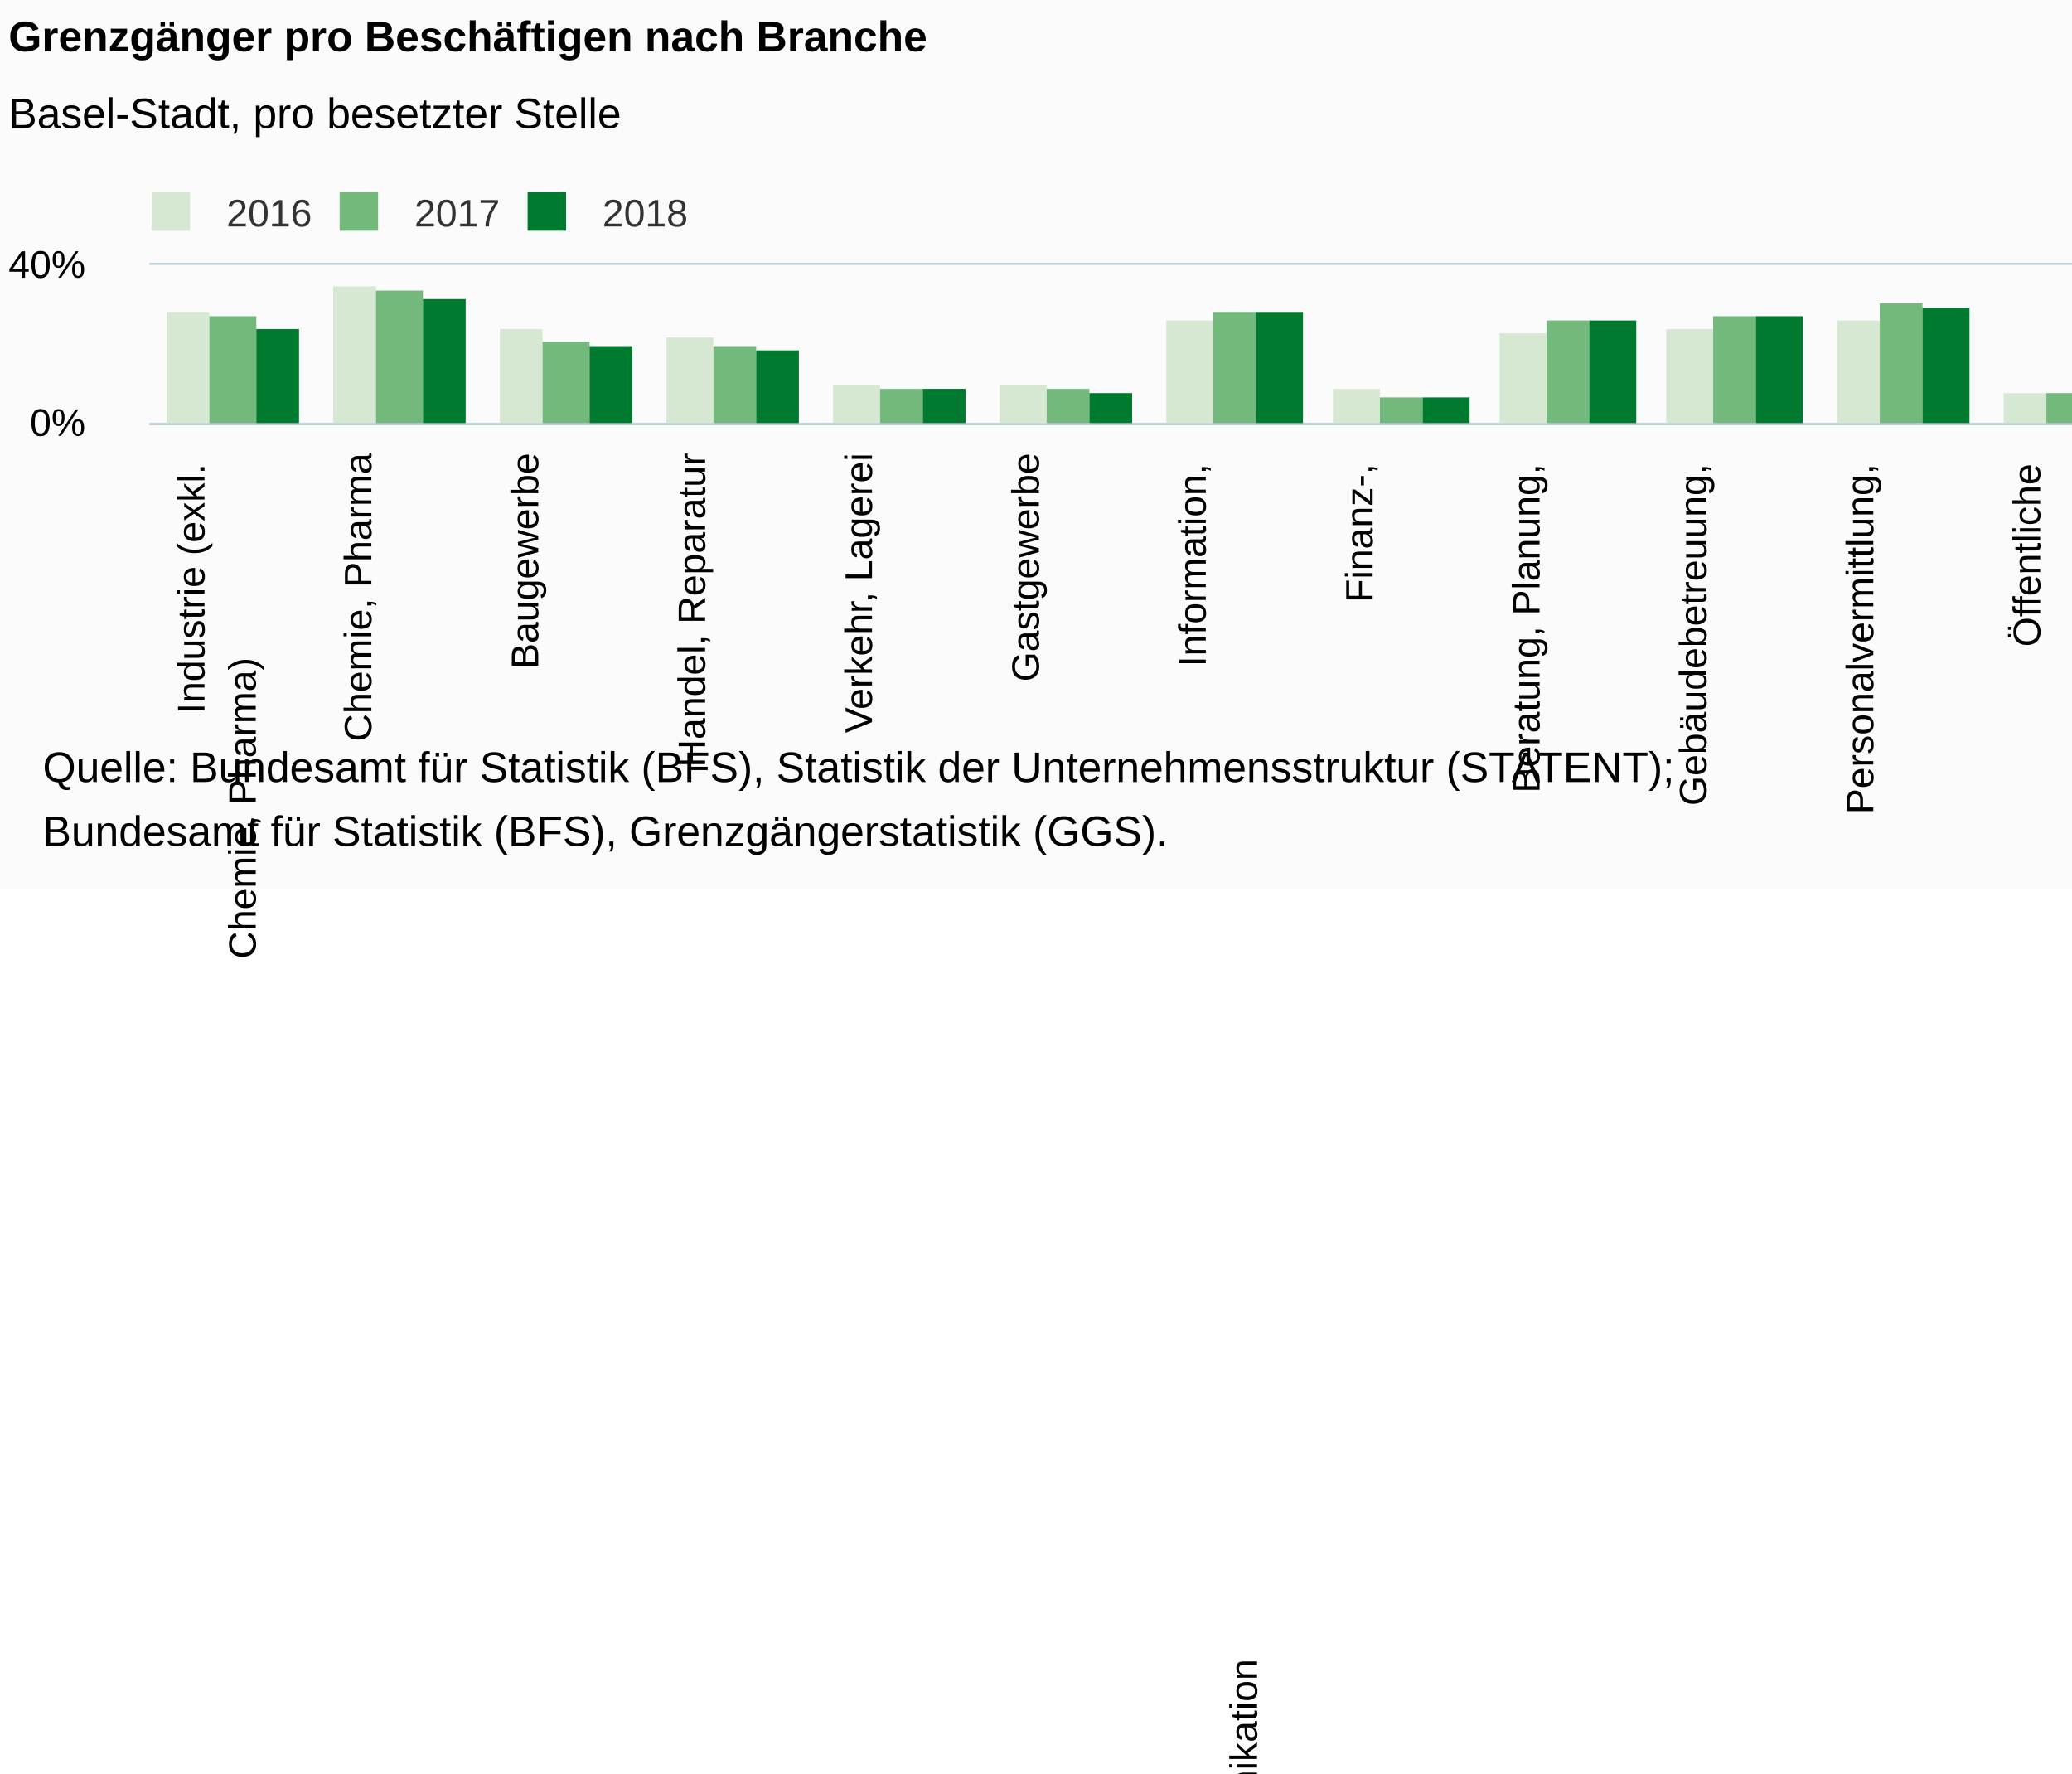
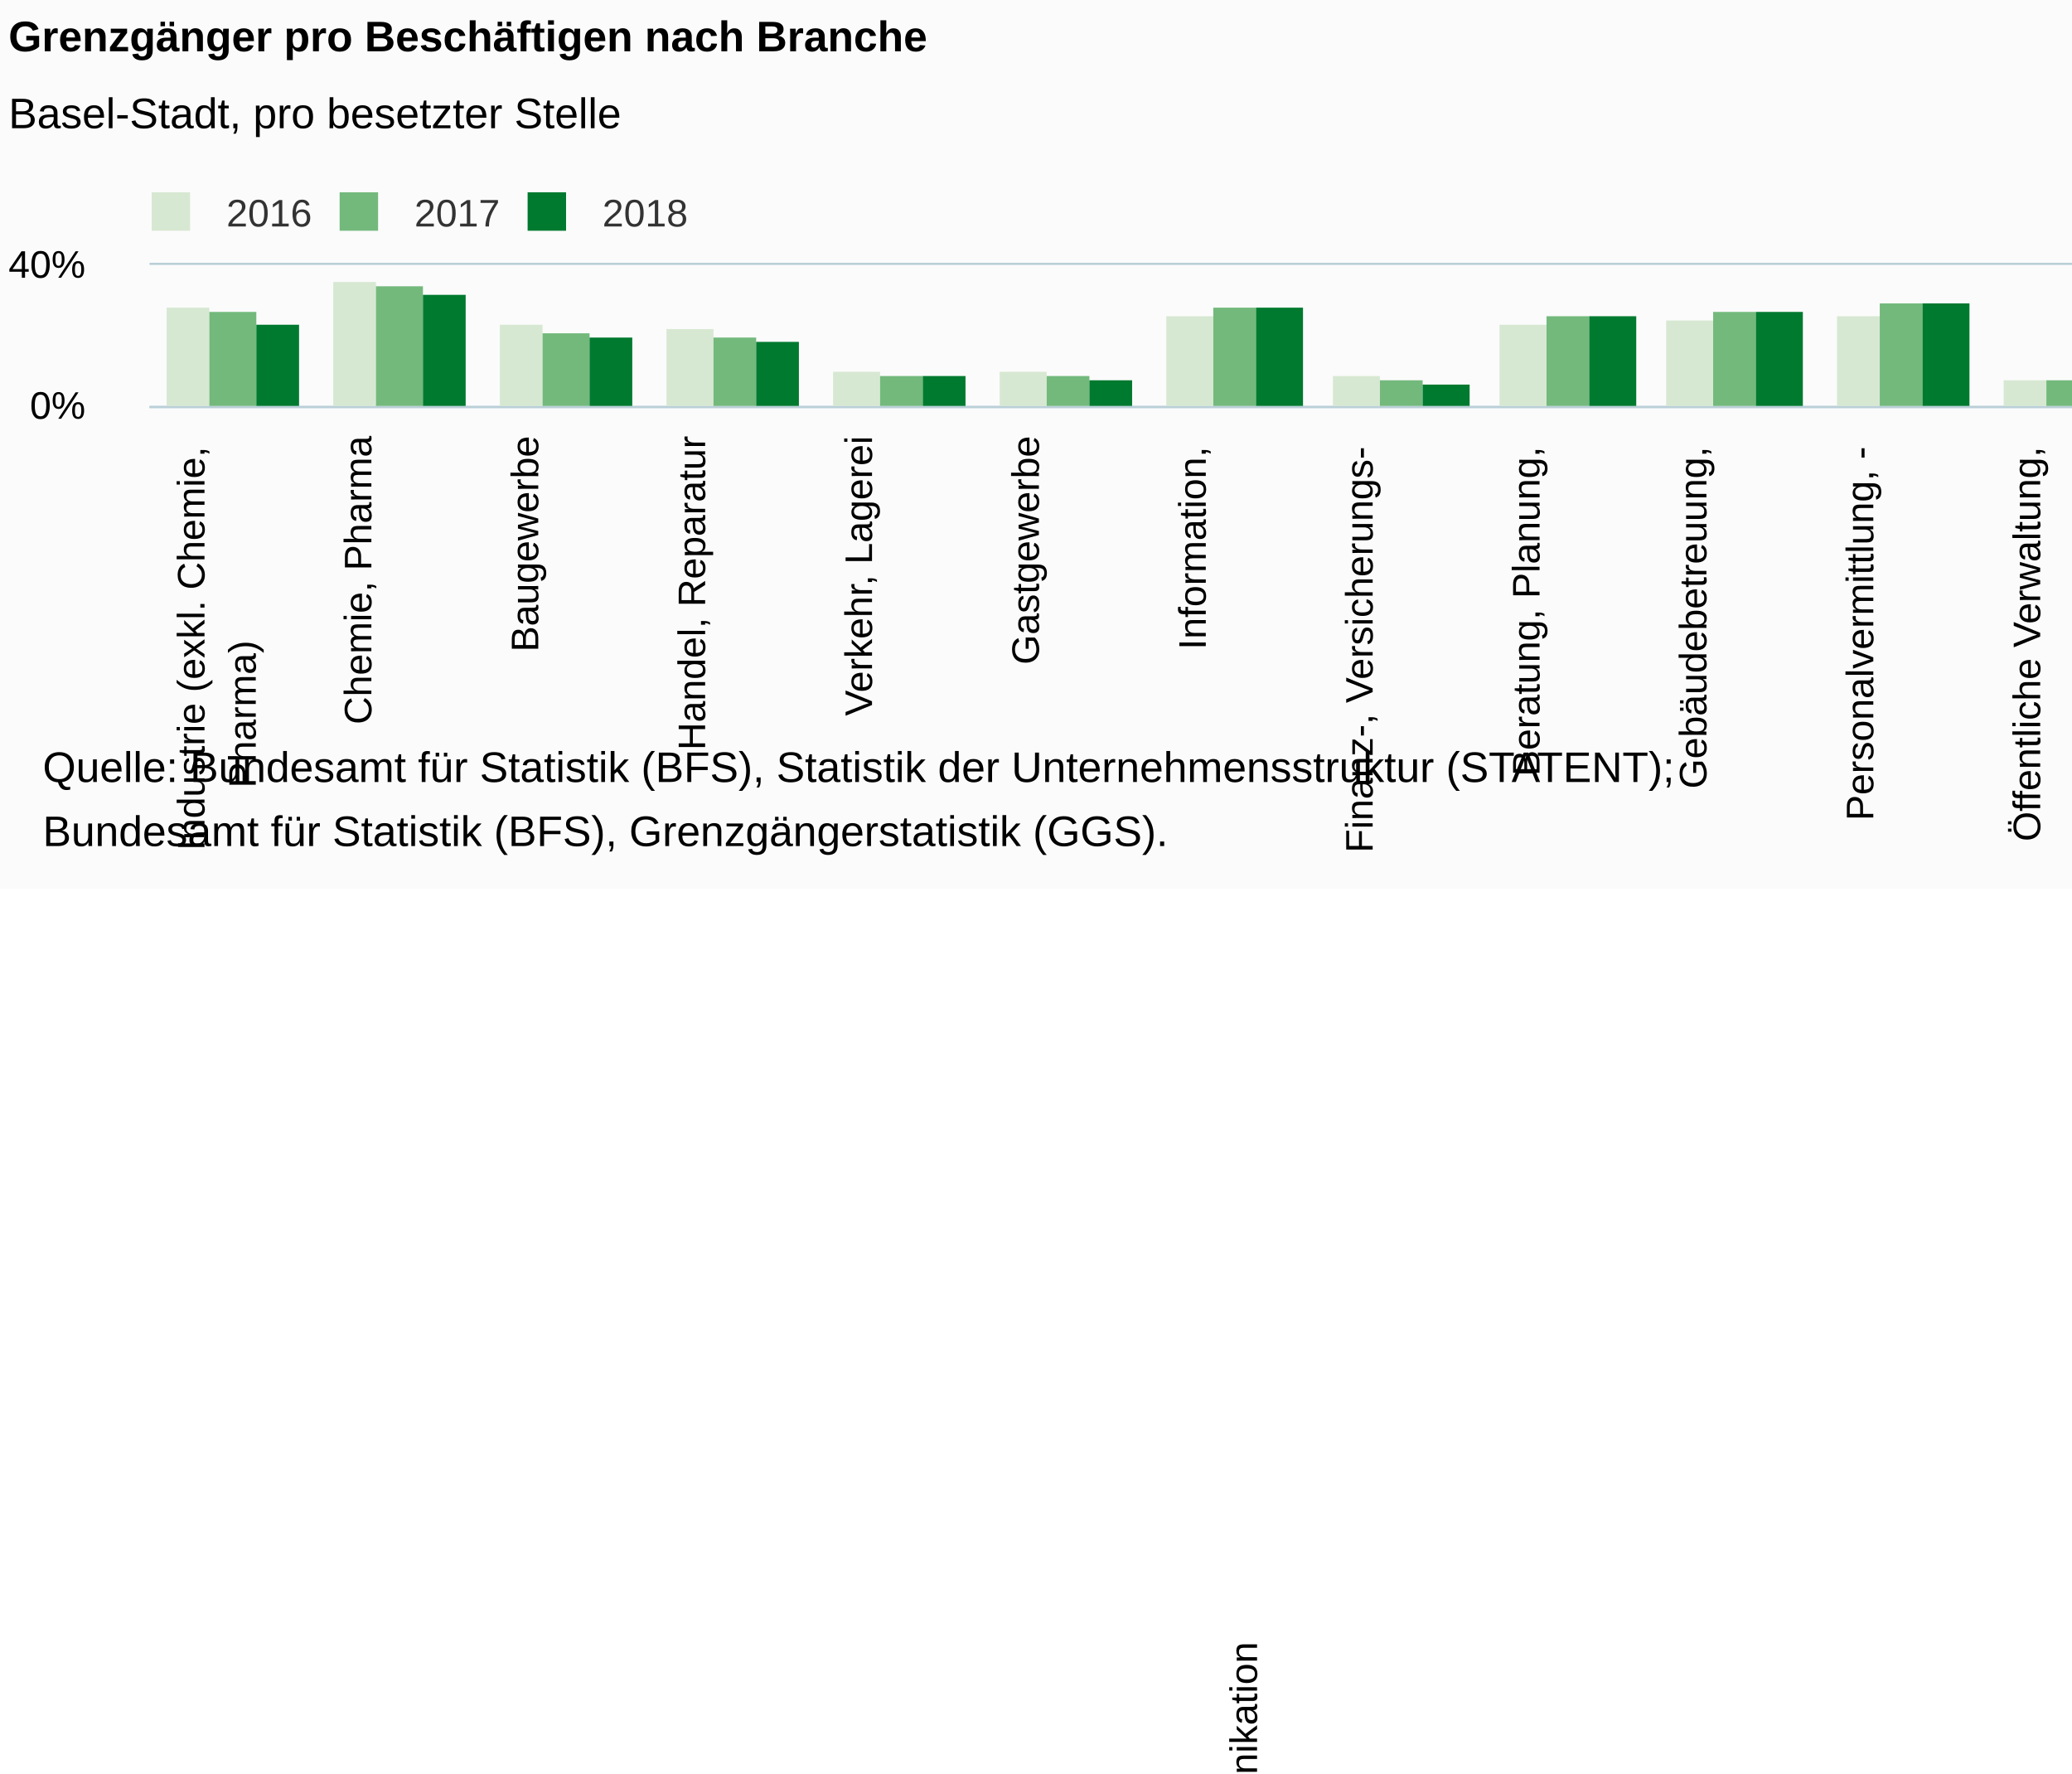
<svg xmlns="http://www.w3.org/2000/svg" version="1.1" class="highcharts-root" style="font-family:Arial;font-size:12px;" viewBox="0 0 485 415">
  <defs>
-     <clipPath id="highcharts-tdf2zg7-6">
-       <rect x="0" y="0" width="625" height="37" fill="none" />
+     <clipPath id="highcharts-ja6gp9q-6">
+       <rect x="0" y="0" width="625" height="33" fill="none" />
    </clipPath>
-     <clipPath id="highcharts-tdf2zg7-7">
-       <rect x="0" y="0" width="625" height="37" fill="none" />
+     <clipPath id="highcharts-ja6gp9q-7">
+       <rect x="0" y="0" width="625" height="33" fill="none" />
    </clipPath>
  </defs>
  <rect fill="#fbfbfb" class="highcharts-background" x="0" y="0" width="662" height="208" rx="0" ry="0" />
-   <rect fill="none" class="highcharts-plot-background" x="35" y="62" width="625" height="37" />
+   <rect fill="none" class="highcharts-plot-background" x="35" y="62" width="625" height="33" />
  <g class="highcharts-pane-group" data-z-index="0" />
  <g class="highcharts-grid highcharts-xaxis-grid " data-z-index="1">
-     <path fill="none" data-z-index="1" class="highcharts-grid-line" d="M 73.5 62 L 73.5 99" opacity="1" />
-     <path fill="none" data-z-index="1" class="highcharts-grid-line" d="M 112.5 62 L 112.5 99" opacity="1" />
-     <path fill="none" data-z-index="1" class="highcharts-grid-line" d="M 151.5 62 L 151.5 99" opacity="1" />
-     <path fill="none" data-z-index="1" class="highcharts-grid-line" d="M 190.5 62 L 190.5 99" opacity="1" />
-     <path fill="none" data-z-index="1" class="highcharts-grid-line" d="M 229.5 62 L 229.5 99" opacity="1" />
-     <path fill="none" data-z-index="1" class="highcharts-grid-line" d="M 268.5 62 L 268.5 99" opacity="1" />
-     <path fill="none" data-z-index="1" class="highcharts-grid-line" d="M 307.5 62 L 307.5 99" opacity="1" />
-     <path fill="none" data-z-index="1" class="highcharts-grid-line" d="M 347.5 62 L 347.5 99" opacity="1" />
-     <path fill="none" data-z-index="1" class="highcharts-grid-line" d="M 386.5 62 L 386.5 99" opacity="1" />
-     <path fill="none" data-z-index="1" class="highcharts-grid-line" d="M 425.5 62 L 425.5 99" opacity="1" />
-     <path fill="none" data-z-index="1" class="highcharts-grid-line" d="M 464.5 62 L 464.5 99" opacity="1" />
-     <path fill="none" data-z-index="1" class="highcharts-grid-line" d="M 503.5 62 L 503.5 99" opacity="1" />
-     <path fill="none" data-z-index="1" class="highcharts-grid-line" d="M 542.5 62 L 542.5 99" opacity="1" />
-     <path fill="none" data-z-index="1" class="highcharts-grid-line" d="M 581.5 62 L 581.5 99" opacity="1" />
-     <path fill="none" data-z-index="1" class="highcharts-grid-line" d="M 620.5 62 L 620.5 99" opacity="1" />
-     <path fill="none" data-z-index="1" class="highcharts-grid-line" d="M 659.5 62 L 659.5 99" opacity="1" />
-     <path fill="none" data-z-index="1" class="highcharts-grid-line" d="M 34.5 62 L 34.5 99" opacity="1" />
+     <path fill="none" data-z-index="1" class="highcharts-grid-line" d="M 73.5 62 L 73.5 95" opacity="1" />
+     <path fill="none" data-z-index="1" class="highcharts-grid-line" d="M 112.5 62 L 112.5 95" opacity="1" />
+     <path fill="none" data-z-index="1" class="highcharts-grid-line" d="M 151.5 62 L 151.5 95" opacity="1" />
+     <path fill="none" data-z-index="1" class="highcharts-grid-line" d="M 190.5 62 L 190.5 95" opacity="1" />
+     <path fill="none" data-z-index="1" class="highcharts-grid-line" d="M 229.5 62 L 229.5 95" opacity="1" />
+     <path fill="none" data-z-index="1" class="highcharts-grid-line" d="M 268.5 62 L 268.5 95" opacity="1" />
+     <path fill="none" data-z-index="1" class="highcharts-grid-line" d="M 307.5 62 L 307.5 95" opacity="1" />
+     <path fill="none" data-z-index="1" class="highcharts-grid-line" d="M 347.5 62 L 347.5 95" opacity="1" />
+     <path fill="none" data-z-index="1" class="highcharts-grid-line" d="M 386.5 62 L 386.5 95" opacity="1" />
+     <path fill="none" data-z-index="1" class="highcharts-grid-line" d="M 425.5 62 L 425.5 95" opacity="1" />
+     <path fill="none" data-z-index="1" class="highcharts-grid-line" d="M 464.5 62 L 464.5 95" opacity="1" />
+     <path fill="none" data-z-index="1" class="highcharts-grid-line" d="M 503.5 62 L 503.5 95" opacity="1" />
+     <path fill="none" data-z-index="1" class="highcharts-grid-line" d="M 542.5 62 L 542.5 95" opacity="1" />
+     <path fill="none" data-z-index="1" class="highcharts-grid-line" d="M 581.5 62 L 581.5 95" opacity="1" />
+     <path fill="none" data-z-index="1" class="highcharts-grid-line" d="M 620.5 62 L 620.5 95" opacity="1" />
+     <path fill="none" data-z-index="1" class="highcharts-grid-line" d="M 659.5 62 L 659.5 95" opacity="1" />
+     <path fill="none" data-z-index="1" class="highcharts-grid-line" d="M 34.5 62 L 34.5 95" opacity="1" />
  </g>
  <g class="highcharts-grid highcharts-yaxis-grid " data-z-index="1">
-     <path fill="none" stroke="#B9CFD7" stroke-width="0.5" data-z-index="1" class="highcharts-grid-line" d="M 35 99.25 L 660 99.25" opacity="1" />
+     <path fill="none" stroke="#B9CFD7" stroke-width="0.5" data-z-index="1" class="highcharts-grid-line" d="M 35 95.25 L 660 95.25" opacity="1" />
    <path fill="none" stroke="#B9CFD7" stroke-width="0.5" data-z-index="1" class="highcharts-grid-line" d="M 35 61.75 L 660 61.75" opacity="1" />
  </g>
-   <rect fill="none" class="highcharts-plot-border" data-z-index="1" x="35" y="62" width="625" height="37" />
+   <rect fill="none" class="highcharts-plot-border" data-z-index="1" x="35" y="62" width="625" height="33" />
  <g class="highcharts-axis highcharts-xaxis " data-z-index="2">
-     <path fill="none" class="highcharts-axis-line" stroke="#B9CFD7" stroke-width="0.5" data-z-index="7" d="M 35 99.25 L 660 99.25" />
+     <path fill="none" class="highcharts-axis-line" stroke="#B9CFD7" stroke-width="0.5" data-z-index="7" d="M 35 95.25 L 660 95.25" />
  </g>
  <g class="highcharts-axis highcharts-yaxis " data-z-index="2">
-     <path fill="none" class="highcharts-axis-line" data-z-index="7" d="M 35 62 L 35 99" />
+     <path fill="none" class="highcharts-axis-line" data-z-index="7" d="M 35 62 L 35 95" />
  </g>
  <g class="highcharts-series-group" data-z-index="3">
-     <g data-z-index="0.1" class="highcharts-series highcharts-series-0 highcharts-column-series " transform="translate(35,62) scale(1 1)" clip-path="url(#highcharts-tdf2zg7-7)">
-       <rect x="4" y="11" width="10" height="27" fill="#D7E8D2" class="highcharts-point" />
-       <rect x="43" y="5" width="10" height="33" fill="#D7E8D2" class="highcharts-point" />
-       <rect x="82" y="15" width="10" height="23" fill="#D7E8D2" class="highcharts-point" />
-       <rect x="121" y="17" width="11" height="21" fill="#D7E8D2" class="highcharts-point" />
-       <rect x="160" y="28" width="11" height="10" fill="#D7E8D2" class="highcharts-point" />
-       <rect x="199" y="28" width="11" height="10" fill="#D7E8D2" class="highcharts-point" />
-       <rect x="238" y="13" width="11" height="25" fill="#D7E8D2" class="highcharts-point" />
-       <rect x="277" y="29" width="11" height="9" fill="#D7E8D2" class="highcharts-point" />
-       <rect x="316" y="16" width="11" height="22" fill="#D7E8D2" class="highcharts-point" />
-       <rect x="355" y="15" width="11" height="23" fill="#D7E8D2" class="highcharts-point" />
-       <rect x="395" y="13" width="10" height="25" fill="#D7E8D2" class="highcharts-point" />
-       <rect x="434" y="30" width="10" height="8" fill="#D7E8D2" class="highcharts-point" />
-       <rect x="473" y="33" width="10" height="5" fill="#D7E8D2" class="highcharts-point" />
-       <rect x="512" y="27" width="10" height="11" fill="#D7E8D2" class="highcharts-point" />
-       <rect x="551" y="31" width="10" height="7" fill="#D7E8D2" class="highcharts-point" />
-       <rect x="590" y="21" width="10" height="17" fill="#D7E8D2" class="highcharts-point" />
+     <g data-z-index="0.1" class="highcharts-series highcharts-series-0 highcharts-column-series " transform="translate(35,62) scale(1 1)" clip-path="url(#highcharts-ja6gp9q-7)">
+       <rect x="4" y="10" width="10" height="24" fill="#D7E8D2" class="highcharts-point" />
+       <rect x="43" y="4" width="10" height="30" fill="#D7E8D2" class="highcharts-point" />
+       <rect x="82" y="14" width="10" height="20" fill="#D7E8D2" class="highcharts-point" />
+       <rect x="121" y="15" width="11" height="19" fill="#D7E8D2" class="highcharts-point" />
+       <rect x="160" y="25" width="11" height="9" fill="#D7E8D2" class="highcharts-point" />
+       <rect x="199" y="25" width="11" height="9" fill="#D7E8D2" class="highcharts-point" />
+       <rect x="238" y="12" width="11" height="22" fill="#D7E8D2" class="highcharts-point" />
+       <rect x="277" y="26" width="11" height="8" fill="#D7E8D2" class="highcharts-point" />
+       <rect x="316" y="14" width="11" height="20" fill="#D7E8D2" class="highcharts-point" />
+       <rect x="355" y="13" width="11" height="21" fill="#D7E8D2" class="highcharts-point" />
+       <rect x="395" y="12" width="10" height="22" fill="#D7E8D2" class="highcharts-point" />
+       <rect x="434" y="27" width="10" height="7" fill="#D7E8D2" class="highcharts-point" />
+       <rect x="473" y="29" width="10" height="5" fill="#D7E8D2" class="highcharts-point" />
+       <rect x="512" y="25" width="10" height="9" fill="#D7E8D2" class="highcharts-point" />
+       <rect x="551" y="28" width="10" height="6" fill="#D7E8D2" class="highcharts-point" />
+       <rect x="590" y="19" width="10" height="15" fill="#D7E8D2" class="highcharts-point" />
    </g>
    <g data-z-index="0.1" class="highcharts-markers highcharts-series-0 highcharts-column-series " transform="translate(35,62) scale(1 1)" clip-path="none" />
-     <g data-z-index="0.1" class="highcharts-series highcharts-series-1 highcharts-column-series " transform="translate(35,62) scale(1 1)" clip-path="url(#highcharts-tdf2zg7-7)">
-       <rect x="14" y="12" width="11" height="26" fill="#73B97C" class="highcharts-point" />
-       <rect x="53" y="6" width="11" height="32" fill="#73B97C" class="highcharts-point" />
-       <rect x="92" y="18" width="11" height="20" fill="#73B97C" class="highcharts-point" />
-       <rect x="132" y="19" width="10" height="19" fill="#73B97C" class="highcharts-point" />
-       <rect x="171" y="29" width="10" height="9" fill="#73B97C" class="highcharts-point" />
-       <rect x="210" y="29" width="10" height="9" fill="#73B97C" class="highcharts-point" />
-       <rect x="249" y="11" width="10" height="27" fill="#73B97C" class="highcharts-point" />
-       <rect x="288" y="31" width="10" height="7" fill="#73B97C" class="highcharts-point" />
-       <rect x="327" y="13" width="10" height="25" fill="#73B97C" class="highcharts-point" />
-       <rect x="366" y="12" width="10" height="26" fill="#73B97C" class="highcharts-point" />
-       <rect x="405" y="9" width="10" height="29" fill="#73B97C" class="highcharts-point" />
-       <rect x="444" y="30" width="10" height="8" fill="#73B97C" class="highcharts-point" />
-       <rect x="483" y="33" width="10" height="5" fill="#73B97C" class="highcharts-point" />
-       <rect x="522" y="27" width="11" height="11" fill="#73B97C" class="highcharts-point" />
-       <rect x="561" y="31" width="11" height="7" fill="#73B97C" class="highcharts-point" />
-       <rect x="600" y="21" width="11" height="17" fill="#73B97C" class="highcharts-point" />
+     <g data-z-index="0.1" class="highcharts-series highcharts-series-1 highcharts-column-series " transform="translate(35,62) scale(1 1)" clip-path="url(#highcharts-ja6gp9q-7)">
+       <rect x="14" y="11" width="11" height="23" fill="#73B97C" class="highcharts-point" />
+       <rect x="53" y="5" width="11" height="29" fill="#73B97C" class="highcharts-point" />
+       <rect x="92" y="16" width="11" height="18" fill="#73B97C" class="highcharts-point" />
+       <rect x="132" y="17" width="10" height="17" fill="#73B97C" class="highcharts-point" />
+       <rect x="171" y="26" width="10" height="8" fill="#73B97C" class="highcharts-point" />
+       <rect x="210" y="26" width="10" height="8" fill="#73B97C" class="highcharts-point" />
+       <rect x="249" y="10" width="10" height="24" fill="#73B97C" class="highcharts-point" />
+       <rect x="288" y="27" width="10" height="7" fill="#73B97C" class="highcharts-point" />
+       <rect x="327" y="12" width="10" height="22" fill="#73B97C" class="highcharts-point" />
+       <rect x="366" y="11" width="10" height="23" fill="#73B97C" class="highcharts-point" />
+       <rect x="405" y="9" width="10" height="25" fill="#73B97C" class="highcharts-point" />
+       <rect x="444" y="27" width="10" height="7" fill="#73B97C" class="highcharts-point" />
+       <rect x="483" y="30" width="10" height="4" fill="#73B97C" class="highcharts-point" />
+       <rect x="522" y="24" width="11" height="10" fill="#73B97C" class="highcharts-point" />
+       <rect x="561" y="28" width="11" height="6" fill="#73B97C" class="highcharts-point" />
+       <rect x="600" y="18" width="11" height="16" fill="#73B97C" class="highcharts-point" />
    </g>
    <g data-z-index="0.1" class="highcharts-markers highcharts-series-1 highcharts-column-series " transform="translate(35,62) scale(1 1)" clip-path="none" />
-     <g data-z-index="0.1" class="highcharts-series highcharts-series-2 highcharts-column-series " transform="translate(35,62) scale(1 1)" clip-path="url(#highcharts-tdf2zg7-7)">
-       <rect x="25" y="15" width="10" height="23" fill="#007A2F" class="highcharts-point" />
-       <rect x="64" y="8" width="10" height="30" fill="#007A2F" class="highcharts-point" />
-       <rect x="103" y="19" width="10" height="19" fill="#007A2F" class="highcharts-point" />
-       <rect x="142" y="20" width="10" height="18" fill="#007A2F" class="highcharts-point" />
-       <rect x="181" y="29" width="10" height="9" fill="#007A2F" class="highcharts-point" />
-       <rect x="220" y="30" width="10" height="8" fill="#007A2F" class="highcharts-point" />
-       <rect x="259" y="11" width="11" height="27" fill="#007A2F" class="highcharts-point" />
-       <rect x="298" y="31" width="11" height="7" fill="#007A2F" class="highcharts-point" />
-       <rect x="337" y="13" width="11" height="25" fill="#007A2F" class="highcharts-point" />
-       <rect x="376" y="12" width="11" height="26" fill="#007A2F" class="highcharts-point" />
-       <rect x="415" y="10" width="11" height="28" fill="#007A2F" class="highcharts-point" />
-       <rect x="454" y="30" width="11" height="8" fill="#007A2F" class="highcharts-point" />
-       <rect x="493" y="34" width="11" height="4" fill="#007A2F" class="highcharts-point" />
-       <rect x="533" y="27" width="10" height="11" fill="#007A2F" class="highcharts-point" />
-       <rect x="572" y="31" width="10" height="7" fill="#007A2F" class="highcharts-point" />
-       <rect x="611" y="21" width="10" height="17" fill="#007A2F" class="highcharts-point" />
+     <g data-z-index="0.1" class="highcharts-series highcharts-series-2 highcharts-column-series " transform="translate(35,62) scale(1 1)" clip-path="url(#highcharts-ja6gp9q-7)">
+       <rect x="25" y="14" width="10" height="20" fill="#007A2F" class="highcharts-point" />
+       <rect x="64" y="7" width="10" height="27" fill="#007A2F" class="highcharts-point" />
+       <rect x="103" y="17" width="10" height="17" fill="#007A2F" class="highcharts-point" />
+       <rect x="142" y="18" width="10" height="16" fill="#007A2F" class="highcharts-point" />
+       <rect x="181" y="26" width="10" height="8" fill="#007A2F" class="highcharts-point" />
+       <rect x="220" y="27" width="10" height="7" fill="#007A2F" class="highcharts-point" />
+       <rect x="259" y="10" width="11" height="24" fill="#007A2F" class="highcharts-point" />
+       <rect x="298" y="28" width="11" height="6" fill="#007A2F" class="highcharts-point" />
+       <rect x="337" y="12" width="11" height="22" fill="#007A2F" class="highcharts-point" />
+       <rect x="376" y="11" width="11" height="23" fill="#007A2F" class="highcharts-point" />
+       <rect x="415" y="9" width="11" height="25" fill="#007A2F" class="highcharts-point" />
+       <rect x="454" y="27" width="11" height="7" fill="#007A2F" class="highcharts-point" />
+       <rect x="493" y="30" width="11" height="4" fill="#007A2F" class="highcharts-point" />
+       <rect x="533" y="25" width="10" height="9" fill="#007A2F" class="highcharts-point" />
+       <rect x="572" y="28" width="10" height="6" fill="#007A2F" class="highcharts-point" />
+       <rect x="611" y="19" width="10" height="15" fill="#007A2F" class="highcharts-point" />
    </g>
    <g data-z-index="0.1" class="highcharts-markers highcharts-series-2 highcharts-column-series " transform="translate(35,62) scale(1 1)" clip-path="none" />
  </g>
  <text x="2" text-anchor="start" class="highcharts-title" data-z-index="4" style="color:#000000;font-size:10px;font-weight:bold;fill:#000000;" y="12">
    <tspan>Grenzgänger pro Beschäftigen nach Branche</tspan>
  </text>
  <text x="2" text-anchor="start" class="highcharts-subtitle" data-z-index="4" style="color:#000000;font-size:10px;font-weight:normal;font-family:Arial;fill:#000000;" y="30">
    <tspan>Basel-Stadt, pro besetzter Stelle</tspan>
  </text>
  <g class="highcharts-legend" data-z-index="7" transform="translate(32,46)">
    <rect fill="none" class="highcharts-legend-box" rx="0" ry="0" x="0" y="0" width="129" height="8" visibility="visible" />
    <g data-z-index="1">
      <g>
        <g class="highcharts-legend-item highcharts-column-series highcharts-color-undefined highcharts-series-0" data-z-index="1" transform="translate(0,-5)">
          <text x="21" style="color:#333333;font-size:9px;font-weight:normal;cursor:pointer;fill:#333333;" text-anchor="start" data-z-index="2" y="12">
            <tspan>2016</tspan>
          </text>
          <rect x="3.5" y="4" width="9" height="9" fill="#D7E8D2" class="highcharts-point" data-z-index="3" />
        </g>
        <g class="highcharts-legend-item highcharts-column-series highcharts-color-undefined highcharts-series-1" data-z-index="1" transform="translate(44,-5)">
          <text x="21" y="12" style="color:#333333;font-size:9px;font-weight:normal;cursor:pointer;fill:#333333;" text-anchor="start" data-z-index="2">
            <tspan>2017</tspan>
          </text>
          <rect x="3.5" y="4" width="9" height="9" fill="#73B97C" class="highcharts-point" data-z-index="3" />
        </g>
        <g class="highcharts-legend-item highcharts-column-series highcharts-color-undefined highcharts-series-2" data-z-index="1" transform="translate(88,-5)">
          <text x="21" y="12" style="color:#333333;font-size:9px;font-weight:normal;cursor:pointer;fill:#333333;" text-anchor="start" data-z-index="2">
            <tspan>2018</tspan>
          </text>
          <rect x="3.5" y="4" width="9" height="9" fill="#007A2F" class="highcharts-point" data-z-index="3" />
        </g>
      </g>
    </g>
  </g>
  <g class="highcharts-axis-labels highcharts-xaxis-labels " data-z-index="7">
-     <text x="47.865" style="color:#000000;cursor:default;font-size:9px;text-align:center;word-wrap:break-word;fill:#000000;" text-anchor="end" transform="translate(0,0) rotate(-90 47.86458 106)" y="106" opacity="1">
-       <tspan>Industrie (exkl.</tspan>
-       <tspan x="0" dy="12">Chemie, Pharma)</tspan>
-     </text>
-     <text x="86.927" style="color:#000000;cursor:default;font-size:9px;text-align:center;word-wrap:break-word;fill:#000000;" text-anchor="end" transform="translate(0,0) rotate(-90 86.92708 106)" y="106" opacity="1">
+     <text x="47.865" style="color:#000000;cursor:default;font-size:9px;text-align:right;word-wrap:break-word;fill:#000000;" text-anchor="end" transform="translate(0,0) rotate(-90 47.86458 102)" y="102" opacity="1">
+       <tspan>Industrie (exkl. Chemie,</tspan>
+       <tspan dy="12" x="0">Pharma)</tspan>
+     </text>
+     <text x="86.927" style="color:#000000;cursor:default;font-size:9px;text-align:right;word-wrap:break-word;fill:#000000;" text-anchor="end" transform="translate(0,0) rotate(-90 86.92708 102)" y="102" opacity="1">
      <tspan>Chemie, Pharma</tspan>
    </text>
-     <text x="125.99" style="color:#000000;cursor:default;font-size:9px;text-align:center;word-wrap:break-word;fill:#000000;" text-anchor="end" transform="translate(0,0) rotate(-90 125.9896 106)" y="106" opacity="1">
+     <text x="125.99" style="color:#000000;cursor:default;font-size:9px;text-align:right;word-wrap:break-word;fill:#000000;" text-anchor="end" transform="translate(0,0) rotate(-90 125.9896 102)" y="102" opacity="1">
      <tspan>Baugewerbe</tspan>
    </text>
-     <text x="165.052" style="color:#000000;cursor:default;font-size:9px;text-align:center;word-wrap:break-word;fill:#000000;" text-anchor="end" transform="translate(0,0) rotate(-90 165.0521 106)" y="106" opacity="1">
+     <text x="165.052" style="color:#000000;cursor:default;font-size:9px;text-align:right;word-wrap:break-word;fill:#000000;" text-anchor="end" transform="translate(0,0) rotate(-90 165.0521 102)" y="102" opacity="1">
      <tspan>Handel, Reparatur</tspan>
    </text>
-     <text x="204.115" style="color:#000000;cursor:default;font-size:9px;text-align:center;word-wrap:break-word;fill:#000000;" text-anchor="end" transform="translate(0,0) rotate(-90 204.1146 106)" y="106" opacity="1">
+     <text x="204.115" style="color:#000000;cursor:default;font-size:9px;text-align:right;word-wrap:break-word;fill:#000000;" text-anchor="end" transform="translate(0,0) rotate(-90 204.1146 102)" y="102" opacity="1">
      <tspan>Verkehr, Lagerei</tspan>
    </text>
-     <text x="243.177" style="color:#000000;cursor:default;font-size:9px;text-align:center;word-wrap:break-word;fill:#000000;" text-anchor="end" transform="translate(0,0) rotate(-90 243.1771 106)" y="106" opacity="1">
+     <text x="243.177" style="color:#000000;cursor:default;font-size:9px;text-align:right;word-wrap:break-word;fill:#000000;" text-anchor="end" transform="translate(0,0) rotate(-90 243.1771 102)" y="102" opacity="1">
      <tspan>Gastgewerbe</tspan>
    </text>
-     <text x="282.24" style="color:#000000;cursor:default;font-size:9px;text-align:center;word-wrap:break-word;fill:#000000;" text-anchor="end" transform="translate(0,0) rotate(-90 282.2396 106)" y="106" opacity="1">
+     <text x="282.24" style="color:#000000;cursor:default;font-size:9px;text-align:right;word-wrap:break-word;fill:#000000;" text-anchor="end" transform="translate(0,0) rotate(-90 282.2396 102)" y="102" opacity="1">
      <tspan>Information,</tspan>
-       <tspan x="0" dy="12">Kommunikation</tspan>
-     </text>
-     <text x="321.302" style="color:#000000;cursor:default;font-size:9px;text-align:center;word-wrap:break-word;fill:#000000;" text-anchor="end" transform="translate(0,0) rotate(-90 321.3021 106)" y="106" opacity="1">
-       <tspan>Finanz-,</tspan>
-       <tspan x="0" dy="12">Versicherungs-DL</tspan>
-     </text>
-     <text x="360.365" style="color:#000000;cursor:default;font-size:9px;text-align:center;word-wrap:break-word;fill:#000000;" text-anchor="end" transform="translate(0,0) rotate(-90 360.3646 106)" y="106" opacity="1">
+       <tspan dy="12" x="0">Kommunikation</tspan>
+     </text>
+     <text x="321.302" style="color:#000000;cursor:default;font-size:9px;text-align:right;word-wrap:break-word;fill:#000000;" text-anchor="end" transform="translate(0,0) rotate(-90 321.3021 102)" y="102" opacity="1">
+       <tspan>Finanz-, Versicherungs-</tspan>
+       <tspan dy="12" x="0">DL</tspan>
+     </text>
+     <text x="360.365" style="color:#000000;cursor:default;font-size:9px;text-align:right;word-wrap:break-word;fill:#000000;" text-anchor="end" transform="translate(0,0) rotate(-90 360.3646 102)" y="102" opacity="1">
      <tspan>Beratung, Planung,</tspan>
-       <tspan x="0" dy="12">Forschung, Immobilien</tspan>
-     </text>
-     <text x="399.427" style="color:#000000;cursor:default;font-size:9px;text-align:center;word-wrap:break-word;fill:#000000;" text-anchor="end" transform="translate(0,0) rotate(-90 399.4271 106)" y="106" opacity="1">
+       <tspan dy="12" x="0">Forschung, Immobilien</tspan>
+     </text>
+     <text x="399.427" style="color:#000000;cursor:default;font-size:9px;text-align:right;word-wrap:break-word;fill:#000000;" text-anchor="end" transform="translate(0,0) rotate(-90 399.4271 102)" y="102" opacity="1">
      <tspan>Gebäudebetreuung,</tspan>
-       <tspan x="0" dy="12">Sicherheit, sonst.</tspan>
-       <tspan x="0" dy="12">wirtsch. DL</tspan>
-     </text>
-     <text x="438.49" style="color:#000000;cursor:default;font-size:9px;text-align:center;word-wrap:break-word;fill:#000000;" text-anchor="end" transform="translate(0,0) rotate(-90 438.4896 106)" y="106" opacity="1">
-       <tspan>Personalvermittlung,</tspan>
-       <tspan x="0" dy="12">-überlassung</tspan>
-     </text>
-     <text x="477.552" style="color:#000000;cursor:default;font-size:9px;text-align:center;word-wrap:break-word;fill:#000000;" text-anchor="end" transform="translate(0,0) rotate(-90 477.5521 106)" y="106" opacity="1">
-       <tspan>Öffentliche</tspan>
-       <tspan x="0" dy="12">Verwaltung,</tspan>
-       <tspan x="0" dy="12">Sozialversicherungen</tspan>
-     </text>
-     <text x="516.615" style="color:#000000;cursor:default;font-size:9px;text-align:center;word-wrap:break-word;fill:#000000;" text-anchor="end" transform="translate(0,0) rotate(-90 516.6146 106)" y="106" opacity="1">
+       <tspan dy="12" x="0">Sicherheit, sonst.</tspan>
+       <tspan dy="12" x="0">wirtsch. DL</tspan>
+     </text>
+     <text x="438.49" style="color:#000000;cursor:default;font-size:9px;text-align:right;word-wrap:break-word;fill:#000000;" text-anchor="end" transform="translate(0,0) rotate(-90 438.4896 102)" y="102" opacity="1">
+       <tspan>Personalvermittlung, -</tspan>
+       <tspan dy="12" x="0">überlassung</tspan>
+     </text>
+     <text x="477.552" style="color:#000000;cursor:default;font-size:9px;text-align:right;word-wrap:break-word;fill:#000000;" text-anchor="end" transform="translate(0,0) rotate(-90 477.5521 102)" y="102" opacity="1">
+       <tspan>Öffentliche Verwaltung,</tspan>
+       <tspan dy="12" x="0">Sozialversicherungen</tspan>
+     </text>
+     <text x="516.615" style="color:#000000;cursor:default;font-size:9px;text-align:right;word-wrap:break-word;fill:#000000;" text-anchor="end" transform="translate(0,0) rotate(-90 516.6146 102)" y="102" opacity="1">
      <tspan>Erziehung, Unterricht</tspan>
    </text>
-     <text x="555.677" style="color:#000000;cursor:default;font-size:9px;text-align:center;word-wrap:break-word;fill:#000000;" text-anchor="end" transform="translate(0,0) rotate(-90 555.6771 106)" y="106" opacity="1">
+     <text x="555.677" style="color:#000000;cursor:default;font-size:9px;text-align:right;word-wrap:break-word;fill:#000000;" text-anchor="end" transform="translate(0,0) rotate(-90 555.6771 102)" y="102" opacity="1">
      <tspan>Gesundheits-,</tspan>
-       <tspan x="0" dy="12">Sozialwesen</tspan>
-     </text>
-     <text x="594.74" style="color:#000000;cursor:default;font-size:9px;text-align:center;word-wrap:break-word;fill:#000000;" text-anchor="end" transform="translate(0,0) rotate(-90 594.7396 106)" y="106" opacity="1">
+       <tspan dy="12" x="0">Sozialwesen</tspan>
+     </text>
+     <text x="594.74" style="color:#000000;cursor:default;font-size:9px;text-align:right;word-wrap:break-word;fill:#000000;" text-anchor="end" transform="translate(0,0) rotate(-90 594.7396 102)" y="102" opacity="1">
      <tspan>Kultur, Unterhaltung,</tspan>
-       <tspan x="0" dy="12">pers. DL</tspan>
-     </text>
-     <text x="633.802" style="color:#000000;cursor:default;font-size:9px;text-align:center;word-wrap:break-word;fill:#000000;" text-anchor="end" transform="translate(0,0) rotate(-90 633.8021 106)" y="106" opacity="1">
+       <tspan dy="12" x="0">pers. DL</tspan>
+     </text>
+     <text x="633.802" style="color:#000000;cursor:default;font-size:9px;text-align:right;word-wrap:break-word;fill:#000000;" text-anchor="end" transform="translate(0,0) rotate(-90 633.8021 102)" y="102" opacity="1">
      <tspan>Total</tspan>
    </text>
  </g>
  <g class="highcharts-axis-labels highcharts-yaxis-labels " data-z-index="7">
-     <text x="20" style="color:#000000;cursor:default;font-size:9px;fill:#000000;" text-anchor="end" transform="translate(0,0)" y="102" opacity="1">0%</text>
+     <text x="20" style="color:#000000;cursor:default;font-size:9px;fill:#000000;" text-anchor="end" transform="translate(0,0)" y="98" opacity="1">0%</text>
    <text x="20" style="color:#000000;cursor:default;font-size:9px;fill:#000000;" text-anchor="end" transform="translate(0,0)" y="65" opacity="1">40%</text>
  </g>
  <text x="10" class="highcharts-credits" text-anchor="start" data-z-index="8" style="cursor:default;color:#000000;font-size:10;fill:#000000;" y="183">
    <tspan>Quelle: Bundesamt für Statistik (BFS), Statistik der Unternehmensstruktur (STATENT);</tspan>
    <tspan x="10" dy="15">Bundesamt für Statistik (BFS), Grenzgängerstatistik (GGS).</tspan>
  </text>
</svg>
